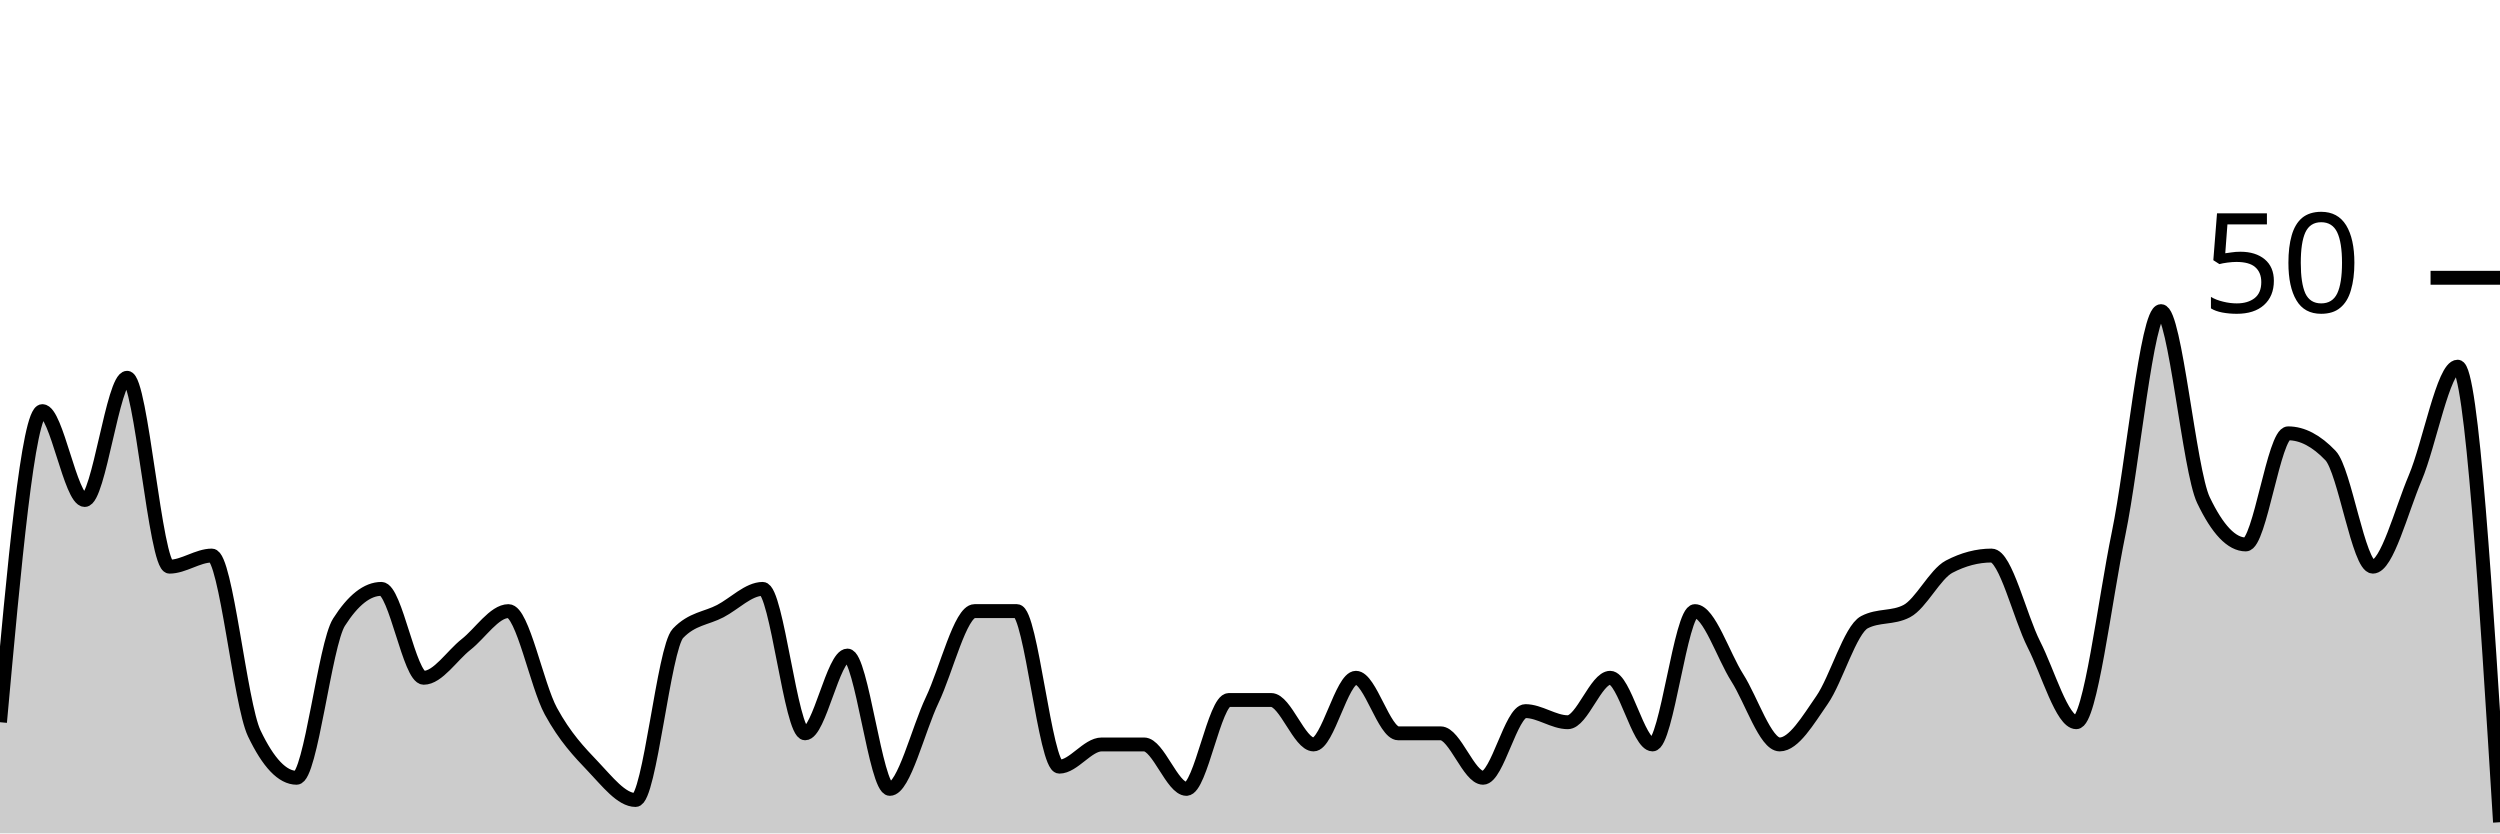
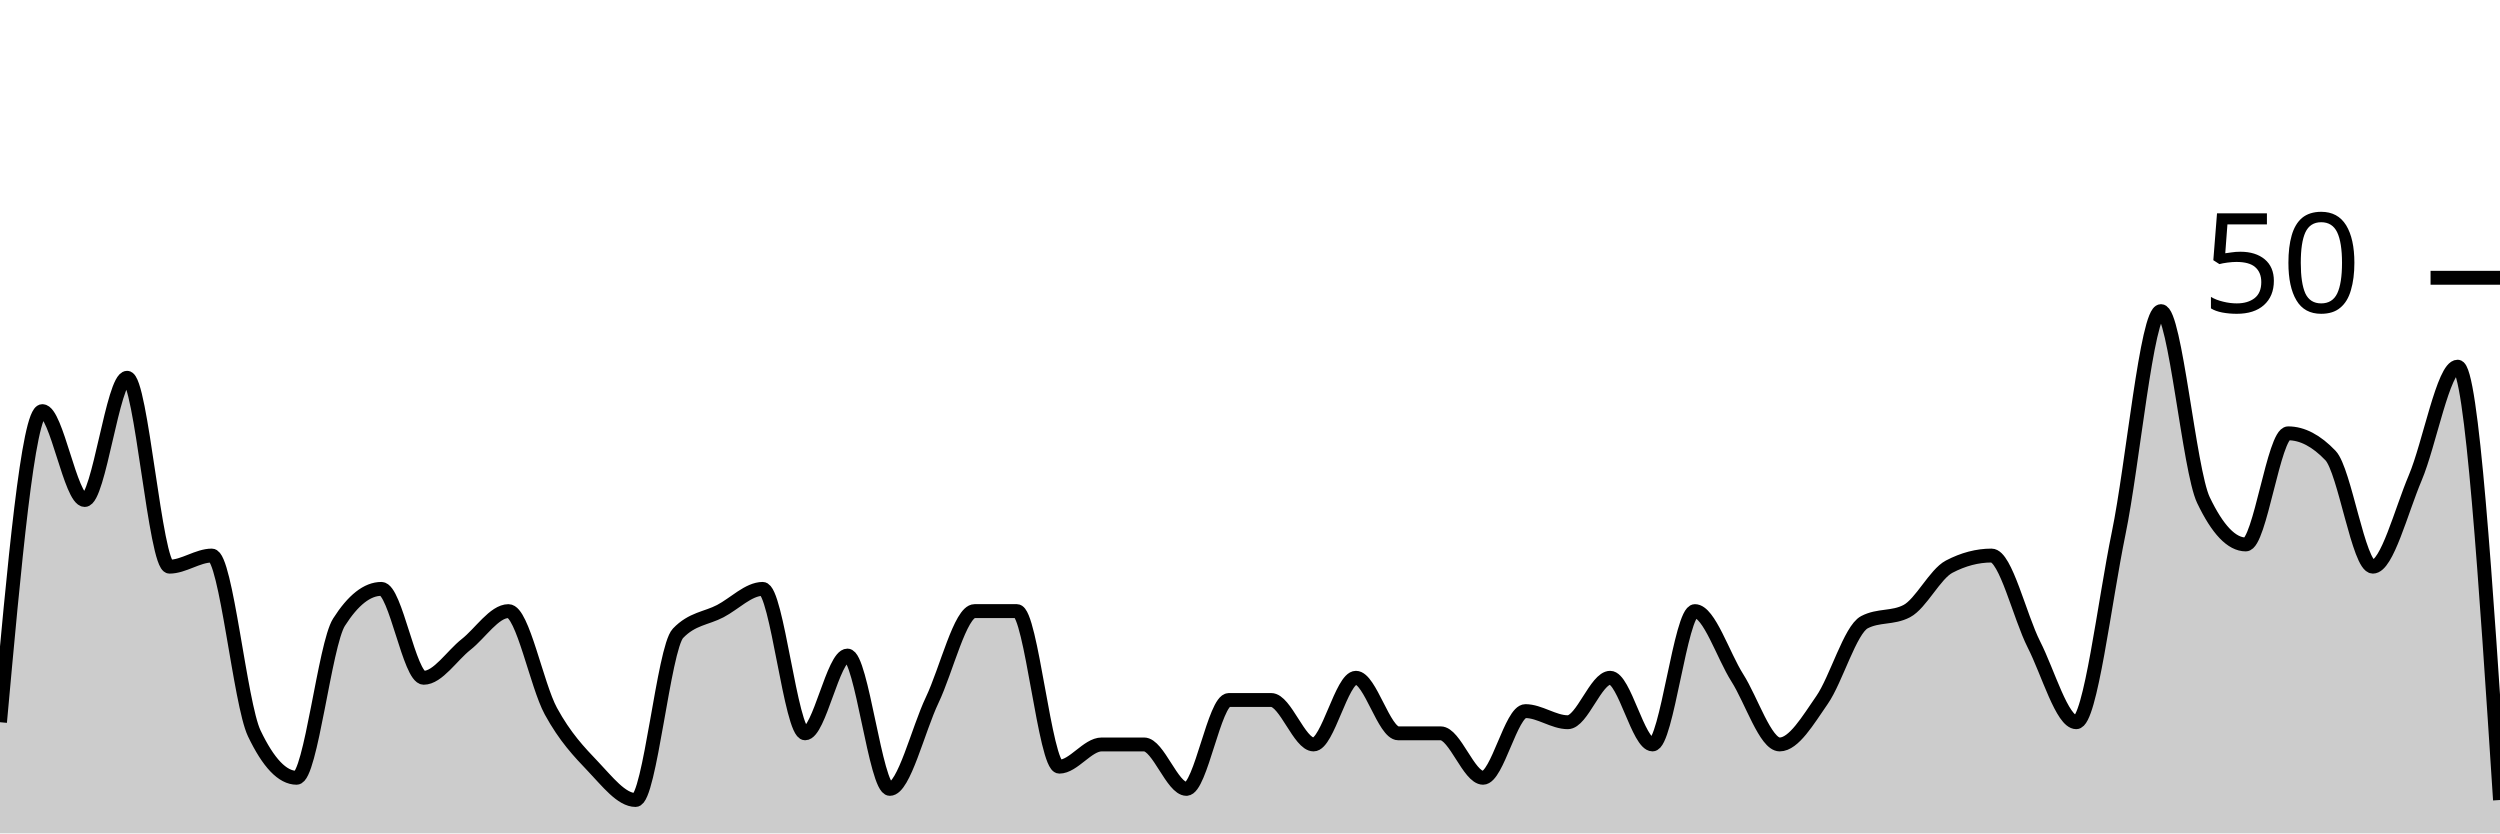
<svg xmlns="http://www.w3.org/2000/svg" viewBox="0 0 180 60">
  <g transform="translate(0,20)">
-     <path class="area" fill="rgba(0, 0, 0, 0.2)" d="M0,32C1.017,20.8,2.034,9.6,3.051,9.6C4.068,9.6,5.085,16,6.102,16C7.119,16,8.136,7.2,9.153,7.2C10.169,7.2,11.186,20.8,12.203,20.8C13.22,20.8,14.237,20,15.254,20C16.271,20,17.288,30.667,18.305,32.8C19.322,34.933,20.339,36,21.356,36C22.373,36,23.39,26.4,24.407,24.8C25.424,23.2,26.441,22.4,27.458,22.4C28.475,22.4,29.492,28.8,30.508,28.8C31.525,28.8,32.542,27.2,33.559,26.4C34.576,25.6,35.593,24,36.61,24C37.627,24,38.644,29.333,39.661,31.2C40.678,33.067,41.695,34.133,42.712,35.2C43.729,36.267,44.746,37.6,45.763,37.6C46.78,37.6,47.797,26.667,48.814,25.6C49.831,24.533,50.847,24.533,51.864,24C52.881,23.467,53.898,22.4,54.915,22.4C55.932,22.4,56.949,32.8,57.966,32.8C58.983,32.8,60,27.2,61.017,27.2C62.034,27.2,63.051,36.8,64.068,36.8C65.085,36.8,66.102,32.533,67.119,30.4C68.136,28.267,69.153,24,70.169,24C71.186,24,72.203,24,73.22,24C74.237,24,75.254,35.2,76.271,35.2C77.288,35.2,78.305,33.6,79.322,33.6C80.339,33.6,81.356,33.6,82.373,33.6C83.39,33.6,84.407,36.8,85.424,36.8C86.441,36.8,87.458,30.4,88.475,30.4C89.492,30.4,90.508,30.4,91.525,30.4C92.542,30.4,93.559,33.6,94.576,33.6C95.593,33.6,96.61,28.8,97.627,28.8C98.644,28.8,99.661,32.8,100.678,32.8C101.695,32.8,102.712,32.8,103.729,32.8C104.746,32.8,105.763,36,106.78,36C107.797,36,108.814,31.2,109.831,31.2C110.847,31.2,111.864,32,112.881,32C113.898,32,114.915,28.8,115.932,28.8C116.949,28.8,117.966,33.6,118.983,33.6C120,33.6,121.017,24,122.034,24C123.051,24,124.068,27.2,125.085,28.8C126.102,30.4,127.119,33.6,128.136,33.6C129.153,33.6,130.169,31.867,131.186,30.4C132.203,28.933,133.22,25.333,134.237,24.8C135.254,24.267,136.271,24.533,137.288,24C138.305,23.467,139.322,21.333,140.339,20.8C141.356,20.267,142.373,20,143.39,20C144.407,20,145.424,24.4,146.441,26.4C147.458,28.4,148.475,32,149.492,32C150.508,32,151.525,23.333,152.542,18.4C153.559,13.467,154.576,2.4,155.593,2.4C156.61,2.4,157.627,13.867,158.644,16C159.661,18.133,160.678,19.2,161.695,19.2C162.712,19.2,163.729,11.2,164.746,11.2C165.763,11.2,166.78,11.733,167.797,12.8C168.814,13.867,169.831,20.8,170.847,20.8C171.864,20.8,172.881,16.8,173.898,14.4C174.915,12,175.932,6.4,176.949,6.4C177.966,6.4,178.983,22.8,180,39.2L180,40C178.983,40,177.966,40,176.949,40C175.932,40,174.915,40,173.898,40C172.881,40,171.864,40,170.847,40C169.831,40,168.814,40,167.797,40C166.78,40,165.763,40,164.746,40C163.729,40,162.712,40,161.695,40C160.678,40,159.661,40,158.644,40C157.627,40,156.61,40,155.593,40C154.576,40,153.559,40,152.542,40C151.525,40,150.508,40,149.492,40C148.475,40,147.458,40,146.441,40C145.424,40,144.407,40,143.39,40C142.373,40,141.356,40,140.339,40C139.322,40,138.305,40,137.288,40C136.271,40,135.254,40,134.237,40C133.22,40,132.203,40,131.186,40C130.169,40,129.153,40,128.136,40C127.119,40,126.102,40,125.085,40C124.068,40,123.051,40,122.034,40C121.017,40,120,40,118.983,40C117.966,40,116.949,40,115.932,40C114.915,40,113.898,40,112.881,40C111.864,40,110.847,40,109.831,40C108.814,40,107.797,40,106.78,40C105.763,40,104.746,40,103.729,40C102.712,40,101.695,40,100.678,40C99.661,40,98.644,40,97.627,40C96.61,40,95.593,40,94.576,40C93.559,40,92.542,40,91.525,40C90.508,40,89.492,40,88.475,40C87.458,40,86.441,40,85.424,40C84.407,40,83.39,40,82.373,40C81.356,40,80.339,40,79.322,40C78.305,40,77.288,40,76.271,40C75.254,40,74.237,40,73.22,40C72.203,40,71.186,40,70.169,40C69.153,40,68.136,40,67.119,40C66.102,40,65.085,40,64.068,40C63.051,40,62.034,40,61.017,40C60,40,58.983,40,57.966,40C56.949,40,55.932,40,54.915,40C53.898,40,52.881,40,51.864,40C50.847,40,49.831,40,48.814,40C47.797,40,46.78,40,45.763,40C44.746,40,43.729,40,42.712,40C41.695,40,40.678,40,39.661,40C38.644,40,37.627,40,36.61,40C35.593,40,34.576,40,33.559,40C32.542,40,31.525,40,30.508,40C29.492,40,28.475,40,27.458,40C26.441,40,25.424,40,24.407,40C23.39,40,22.373,40,21.356,40C20.339,40,19.322,40,18.305,40C17.288,40,16.271,40,15.254,40C14.237,40,13.22,40,12.203,40C11.186,40,10.169,40,9.153,40C8.136,40,7.119,40,6.102,40C5.085,40,4.068,40,3.051,40C2.034,40,1.017,40,0,40Z" />
-     <path class="line" stroke="black" fill="none" d="M0,32C1.017,20.8,2.034,9.6,3.051,9.6C4.068,9.6,5.085,16,6.102,16C7.119,16,8.136,7.2,9.153,7.2C10.169,7.2,11.186,20.8,12.203,20.8C13.22,20.8,14.237,20,15.254,20C16.271,20,17.288,30.667,18.305,32.8C19.322,34.933,20.339,36,21.356,36C22.373,36,23.39,26.4,24.407,24.8C25.424,23.2,26.441,22.4,27.458,22.4C28.475,22.4,29.492,28.8,30.508,28.8C31.525,28.8,32.542,27.2,33.559,26.4C34.576,25.6,35.593,24,36.61,24C37.627,24,38.644,29.333,39.661,31.2C40.678,33.067,41.695,34.133,42.712,35.2C43.729,36.267,44.746,37.6,45.763,37.6C46.78,37.6,47.797,26.667,48.814,25.6C49.831,24.533,50.847,24.533,51.864,24C52.881,23.467,53.898,22.4,54.915,22.4C55.932,22.4,56.949,32.8,57.966,32.8C58.983,32.8,60,27.2,61.017,27.2C62.034,27.2,63.051,36.8,64.068,36.8C65.085,36.8,66.102,32.533,67.119,30.4C68.136,28.267,69.153,24,70.169,24C71.186,24,72.203,24,73.22,24C74.237,24,75.254,35.2,76.271,35.2C77.288,35.2,78.305,33.6,79.322,33.6C80.339,33.6,81.356,33.6,82.373,33.6C83.39,33.6,84.407,36.8,85.424,36.8C86.441,36.8,87.458,30.4,88.475,30.4C89.492,30.4,90.508,30.4,91.525,30.4C92.542,30.4,93.559,33.6,94.576,33.6C95.593,33.6,96.61,28.8,97.627,28.8C98.644,28.8,99.661,32.8,100.678,32.8C101.695,32.8,102.712,32.8,103.729,32.8C104.746,32.8,105.763,36,106.78,36C107.797,36,108.814,31.2,109.831,31.2C110.847,31.2,111.864,32,112.881,32C113.898,32,114.915,28.8,115.932,28.8C116.949,28.8,117.966,33.6,118.983,33.6C120,33.6,121.017,24,122.034,24C123.051,24,124.068,27.2,125.085,28.8C126.102,30.4,127.119,33.6,128.136,33.6C129.153,33.6,130.169,31.867,131.186,30.4C132.203,28.933,133.22,25.333,134.237,24.8C135.254,24.267,136.271,24.533,137.288,24C138.305,23.467,139.322,21.333,140.339,20.8C141.356,20.267,142.373,20,143.39,20C144.407,20,145.424,24.4,146.441,26.4C147.458,28.4,148.475,32,149.492,32C150.508,32,151.525,23.333,152.542,18.4C153.559,13.467,154.576,2.4,155.593,2.4C156.61,2.4,157.627,13.867,158.644,16C159.661,18.133,160.678,19.2,161.695,19.2C162.712,19.2,163.729,11.2,164.746,11.2C165.763,11.2,166.78,11.733,167.797,12.8C168.814,13.867,169.831,20.8,170.847,20.8C171.864,20.8,172.881,16.8,173.898,14.4C174.915,12,175.932,6.4,176.949,6.4C177.966,6.4,178.983,22.8,180,39.2" />
+     <path class="area" fill="rgba(0, 0, 0, 0.2)" d="M0,32C1.017,20.8,2.034,9.6,3.051,9.6C4.068,9.6,5.085,16,6.102,16C7.119,16,8.136,7.2,9.153,7.2C10.169,7.2,11.186,20.8,12.203,20.8C13.22,20.8,14.237,20,15.254,20C16.271,20,17.288,30.667,18.305,32.8C19.322,34.933,20.339,36,21.356,36C22.373,36,23.39,26.4,24.407,24.8C25.424,23.2,26.441,22.4,27.458,22.4C28.475,22.4,29.492,28.8,30.508,28.8C31.525,28.8,32.542,27.2,33.559,26.4C34.576,25.6,35.593,24,36.61,24C37.627,24,38.644,29.333,39.661,31.2C40.678,33.067,41.695,34.133,42.712,35.2C43.729,36.267,44.746,37.6,45.763,37.6C46.78,37.6,47.797,26.667,48.814,25.6C49.831,24.533,50.847,24.533,51.864,24C52.881,23.467,53.898,22.4,54.915,22.4C55.932,22.4,56.949,32.8,57.966,32.8C58.983,32.8,60,27.2,61.017,27.2C62.034,27.2,63.051,36.8,64.068,36.8C65.085,36.8,66.102,32.533,67.119,30.4C68.136,28.267,69.153,24,70.169,24C71.186,24,72.203,24,73.22,24C74.237,24,75.254,35.2,76.271,35.2C77.288,35.2,78.305,33.6,79.322,33.6C80.339,33.6,81.356,33.6,82.373,33.6C83.39,33.6,84.407,36.8,85.424,36.8C86.441,36.8,87.458,30.4,88.475,30.4C89.492,30.4,90.508,30.4,91.525,30.4C92.542,30.4,93.559,33.6,94.576,33.6C95.593,33.6,96.61,28.8,97.627,28.8C98.644,28.8,99.661,32.8,100.678,32.8C101.695,32.8,102.712,32.8,103.729,32.8C104.746,32.8,105.763,36,106.78,36C107.797,36,108.814,31.2,109.831,31.2C110.847,31.2,111.864,32,112.881,32C113.898,32,114.915,28.8,115.932,28.8C116.949,28.8,117.966,33.6,118.983,33.6C120,33.6,121.017,24,122.034,24C123.051,24,124.068,27.2,125.085,28.8C126.102,30.4,127.119,33.6,128.136,33.6C129.153,33.6,130.169,31.867,131.186,30.4C132.203,28.933,133.22,25.333,134.237,24.8C135.254,24.267,136.271,24.533,137.288,24C138.305,23.467,139.322,21.333,140.339,20.8C141.356,20.267,142.373,20,143.39,20C144.407,20,145.424,24.4,146.441,26.4C147.458,28.4,148.475,32,149.492,32C150.508,32,151.525,23.333,152.542,18.4C153.559,13.467,154.576,2.4,155.593,2.4C156.61,2.4,157.627,13.867,158.644,16C159.661,18.133,160.678,19.2,161.695,19.2C162.712,19.2,163.729,11.2,164.746,11.2C165.763,11.2,166.78,11.733,167.797,12.8C168.814,13.867,169.831,20.8,170.847,20.8C171.864,20.8,172.881,16.8,173.898,14.4C174.915,12,175.932,6.4,176.949,6.4C177.966,6.4,178.983,22,180,37.6L180,40C178.983,40,177.966,40,176.949,40C175.932,40,174.915,40,173.898,40C172.881,40,171.864,40,170.847,40C169.831,40,168.814,40,167.797,40C166.78,40,165.763,40,164.746,40C163.729,40,162.712,40,161.695,40C160.678,40,159.661,40,158.644,40C157.627,40,156.61,40,155.593,40C154.576,40,153.559,40,152.542,40C151.525,40,150.508,40,149.492,40C148.475,40,147.458,40,146.441,40C145.424,40,144.407,40,143.39,40C142.373,40,141.356,40,140.339,40C139.322,40,138.305,40,137.288,40C136.271,40,135.254,40,134.237,40C133.22,40,132.203,40,131.186,40C130.169,40,129.153,40,128.136,40C127.119,40,126.102,40,125.085,40C124.068,40,123.051,40,122.034,40C121.017,40,120,40,118.983,40C117.966,40,116.949,40,115.932,40C114.915,40,113.898,40,112.881,40C111.864,40,110.847,40,109.831,40C108.814,40,107.797,40,106.78,40C105.763,40,104.746,40,103.729,40C102.712,40,101.695,40,100.678,40C99.661,40,98.644,40,97.627,40C96.61,40,95.593,40,94.576,40C93.559,40,92.542,40,91.525,40C90.508,40,89.492,40,88.475,40C87.458,40,86.441,40,85.424,40C84.407,40,83.39,40,82.373,40C81.356,40,80.339,40,79.322,40C78.305,40,77.288,40,76.271,40C75.254,40,74.237,40,73.22,40C72.203,40,71.186,40,70.169,40C69.153,40,68.136,40,67.119,40C66.102,40,65.085,40,64.068,40C63.051,40,62.034,40,61.017,40C60,40,58.983,40,57.966,40C56.949,40,55.932,40,54.915,40C53.898,40,52.881,40,51.864,40C50.847,40,49.831,40,48.814,40C47.797,40,46.78,40,45.763,40C44.746,40,43.729,40,42.712,40C41.695,40,40.678,40,39.661,40C38.644,40,37.627,40,36.61,40C35.593,40,34.576,40,33.559,40C32.542,40,31.525,40,30.508,40C29.492,40,28.475,40,27.458,40C26.441,40,25.424,40,24.407,40C23.39,40,22.373,40,21.356,40C20.339,40,19.322,40,18.305,40C17.288,40,16.271,40,15.254,40C14.237,40,13.22,40,12.203,40C11.186,40,10.169,40,9.153,40C8.136,40,7.119,40,6.102,40C5.085,40,4.068,40,3.051,40C2.034,40,1.017,40,0,40Z" />
+     <path class="line" stroke="black" fill="none" d="M0,32C1.017,20.8,2.034,9.6,3.051,9.6C4.068,9.6,5.085,16,6.102,16C7.119,16,8.136,7.2,9.153,7.2C10.169,7.2,11.186,20.8,12.203,20.8C13.22,20.8,14.237,20,15.254,20C16.271,20,17.288,30.667,18.305,32.8C19.322,34.933,20.339,36,21.356,36C22.373,36,23.39,26.4,24.407,24.8C25.424,23.2,26.441,22.4,27.458,22.4C28.475,22.4,29.492,28.8,30.508,28.8C31.525,28.8,32.542,27.2,33.559,26.4C34.576,25.6,35.593,24,36.61,24C37.627,24,38.644,29.333,39.661,31.2C40.678,33.067,41.695,34.133,42.712,35.2C43.729,36.267,44.746,37.6,45.763,37.6C46.78,37.6,47.797,26.667,48.814,25.6C49.831,24.533,50.847,24.533,51.864,24C52.881,23.467,53.898,22.4,54.915,22.4C55.932,22.4,56.949,32.8,57.966,32.8C58.983,32.8,60,27.2,61.017,27.2C62.034,27.2,63.051,36.8,64.068,36.8C65.085,36.8,66.102,32.533,67.119,30.4C68.136,28.267,69.153,24,70.169,24C71.186,24,72.203,24,73.22,24C74.237,24,75.254,35.2,76.271,35.2C77.288,35.2,78.305,33.6,79.322,33.6C80.339,33.6,81.356,33.6,82.373,33.6C83.39,33.6,84.407,36.8,85.424,36.8C86.441,36.8,87.458,30.4,88.475,30.4C89.492,30.4,90.508,30.4,91.525,30.4C92.542,30.4,93.559,33.6,94.576,33.6C95.593,33.6,96.61,28.8,97.627,28.8C98.644,28.8,99.661,32.8,100.678,32.8C101.695,32.8,102.712,32.8,103.729,32.8C104.746,32.8,105.763,36,106.78,36C107.797,36,108.814,31.2,109.831,31.2C110.847,31.2,111.864,32,112.881,32C113.898,32,114.915,28.8,115.932,28.8C116.949,28.8,117.966,33.6,118.983,33.6C120,33.6,121.017,24,122.034,24C123.051,24,124.068,27.2,125.085,28.8C126.102,30.4,127.119,33.6,128.136,33.6C129.153,33.6,130.169,31.867,131.186,30.4C132.203,28.933,133.22,25.333,134.237,24.8C135.254,24.267,136.271,24.533,137.288,24C138.305,23.467,139.322,21.333,140.339,20.8C141.356,20.267,142.373,20,143.39,20C144.407,20,145.424,24.4,146.441,26.4C147.458,28.4,148.475,32,149.492,32C150.508,32,151.525,23.333,152.542,18.4C153.559,13.467,154.576,2.4,155.593,2.4C156.61,2.4,157.627,13.867,158.644,16C159.661,18.133,160.678,19.2,161.695,19.2C162.712,19.2,163.729,11.2,164.746,11.2C165.763,11.2,166.78,11.733,167.797,12.8C168.814,13.867,169.831,20.8,170.847,20.8C171.864,20.8,172.881,16.8,173.898,14.4C174.915,12,175.932,6.4,176.949,6.4C177.966,6.4,178.983,22,180,37.6" />
    <path class="axis-ceiling" stroke-width="1" stroke="black" fill="none" d="M175,0L180,0" />
    <text class="axis-ceiling-label" font-family="sans-serif" text-anchor="end" font-size="10px" x="170" y="2.5">50</text>
  </g>
</svg>
